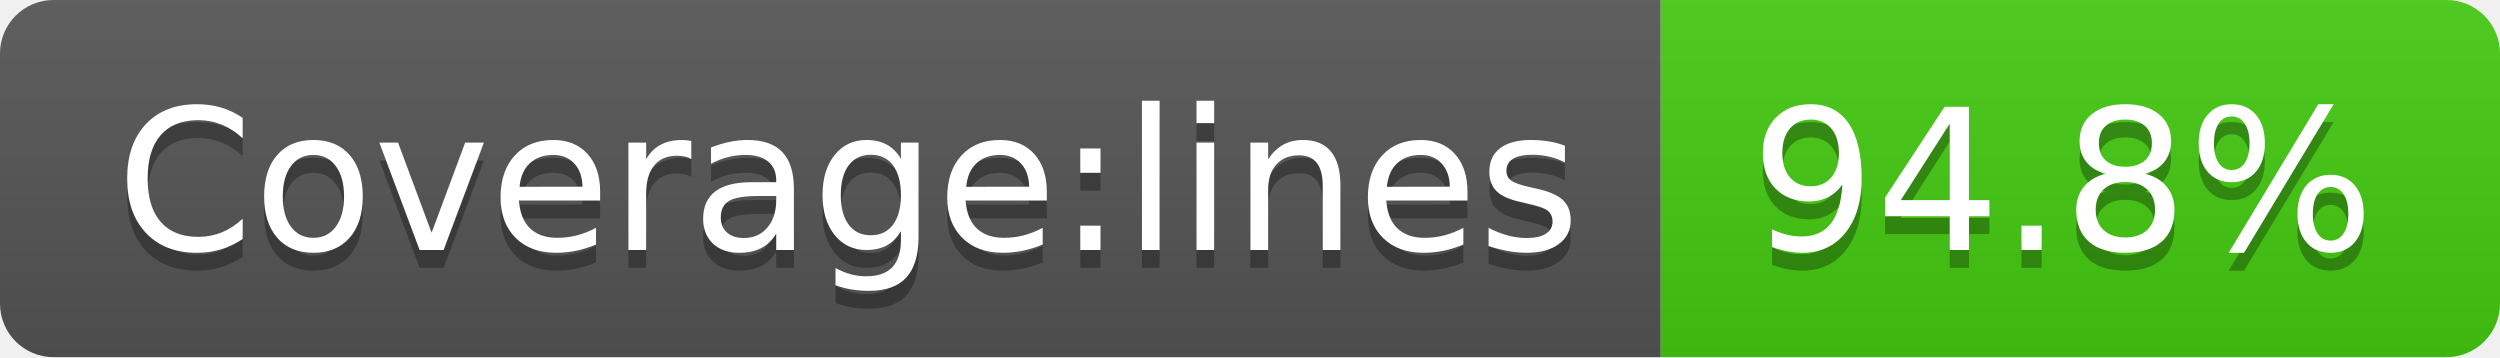
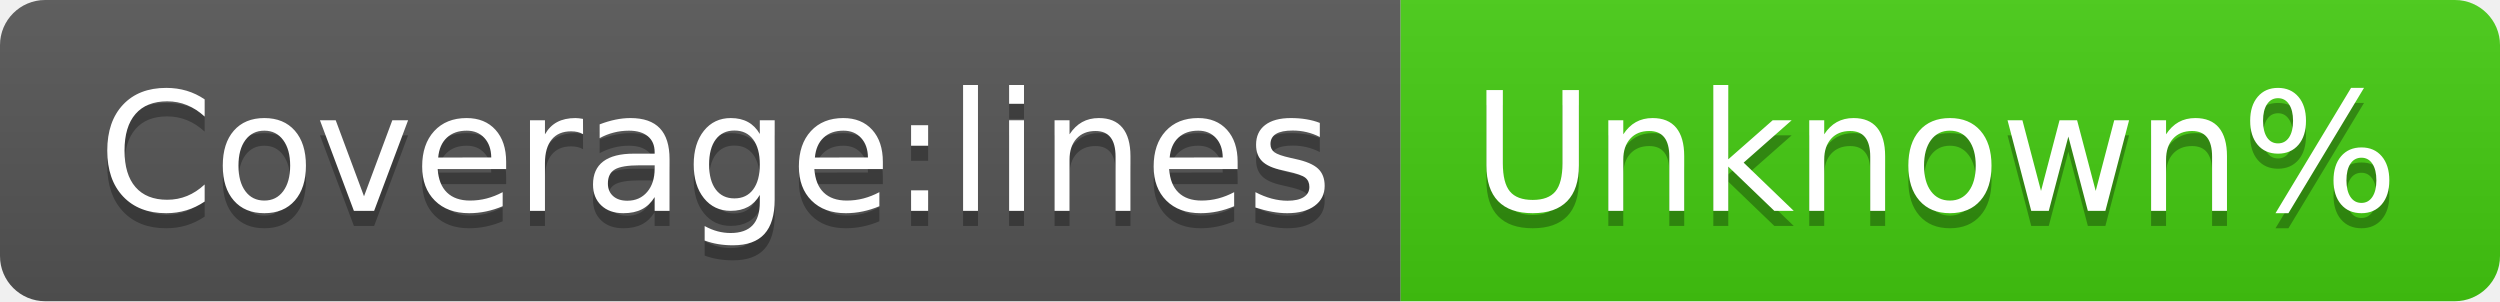
- <svg xmlns="http://www.w3.org/2000/svg" width="140" height="20" role="img" aria-label="Coverage:lines: 94.8%">
+ <svg xmlns="http://www.w3.org/2000/svg" width="166" height="20" role="img" aria-label="Coverage:lines: Unknown%">
  <linearGradient id="s" x2="0" y2="100%">
    <stop offset="0" stop-color="#bbb" stop-opacity=".1" />
    <stop offset="1" stop-opacity=".1" />
  </linearGradient>
  <clipPath id="r">
-     <rect width="140" height="20" rx="3" fill="#fff" />
+     <rect width="166" height="20" rx="3" fill="#fff" />
  </clipPath>
  <g clip-path="url(#r)">
    <rect width="93" height="20" fill="#555" />
-     <rect x="93" width="47" height="20" fill="#4c1" />
-     <rect width="140" height="20" fill="url(#s)" />
+     <rect x="93" width="73" height="20" fill="#4c1" />
+     <rect width="166" height="20" fill="url(#s)" />
  </g>
  <g fill="#fff" text-anchor="middle" font-family="Verdana,Geneva,DejaVu Sans,sans-serif" text-rendering="geometricPrecision" font-size="110">
    <text aria-hidden="true" x="475" y="150" fill="#010101" fill-opacity=".3" transform="scale(.1)" textLength="830">Coverage:lines</text>
    <text x="475" y="140" transform="scale(.1)" fill="#fff" textLength="830">Coverage:lines</text>
-     <text aria-hidden="true" x="1155" y="150" fill="#010101" fill-opacity=".3" transform="scale(.1)" textLength="370">94.8%</text>
-     <text x="1155" y="140" transform="scale(.1)" fill="#fff" textLength="370">94.8%</text>
+     <text aria-hidden="true" x="1285" y="150" fill="#010101" fill-opacity=".3" transform="scale(.1)" textLength="630">Unknown%</text>
+     <text x="1285" y="140" transform="scale(.1)" fill="#fff" textLength="630">Unknown%</text>
  </g>
</svg>
